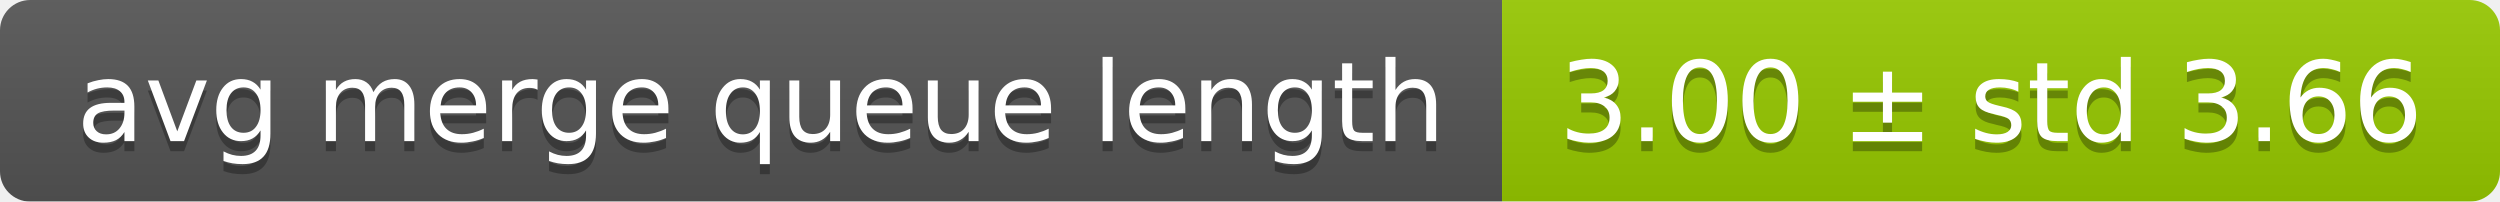
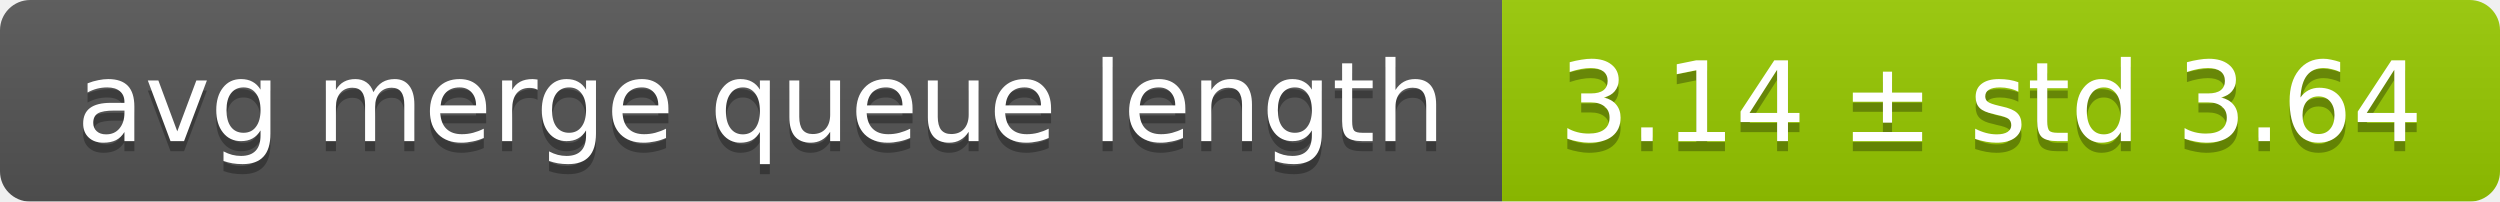
<svg xmlns="http://www.w3.org/2000/svg" width="248" height="20">
  <linearGradient id="smooth" x2="0" y2="100%">
    <stop offset="0" stop-color="#bbb" stop-opacity=".1" />
    <stop offset="1" stop-opacity=".1" />
  </linearGradient>
  <mask id="round">
    <rect width="248" height="20" rx="3" fill="#fff" />
  </mask>
  <g mask="url(#round)">
    <rect width="149" height="20" fill="#555" />
    <rect x="149" width="99" height="20" fill="#97ca00" />
    <rect width="248" height="20" fill="url(#smooth)" />
  </g>
  <g fill="#fff" text-anchor="middle" font-family="DejaVu Sans,Verdana,Geneva,sans-serif" font-size="11">
    <text x="75.5" y="15" fill="#010101" fill-opacity=".3">avg merge queue length</text>
    <text x="75.5" y="14">avg merge queue length</text>
-     <text x="197.5" y="15" fill="#010101" fill-opacity=".3">3.00 ± std 3.66</text>
-     <text x="197.5" y="14">3.00 ± std 3.66</text>
+     <text x="197.5" y="15" fill="#010101" fill-opacity=".3">3.14 ± std 3.64</text>
+     <text x="197.5" y="14">3.14 ± std 3.64</text>
  </g>
</svg>
